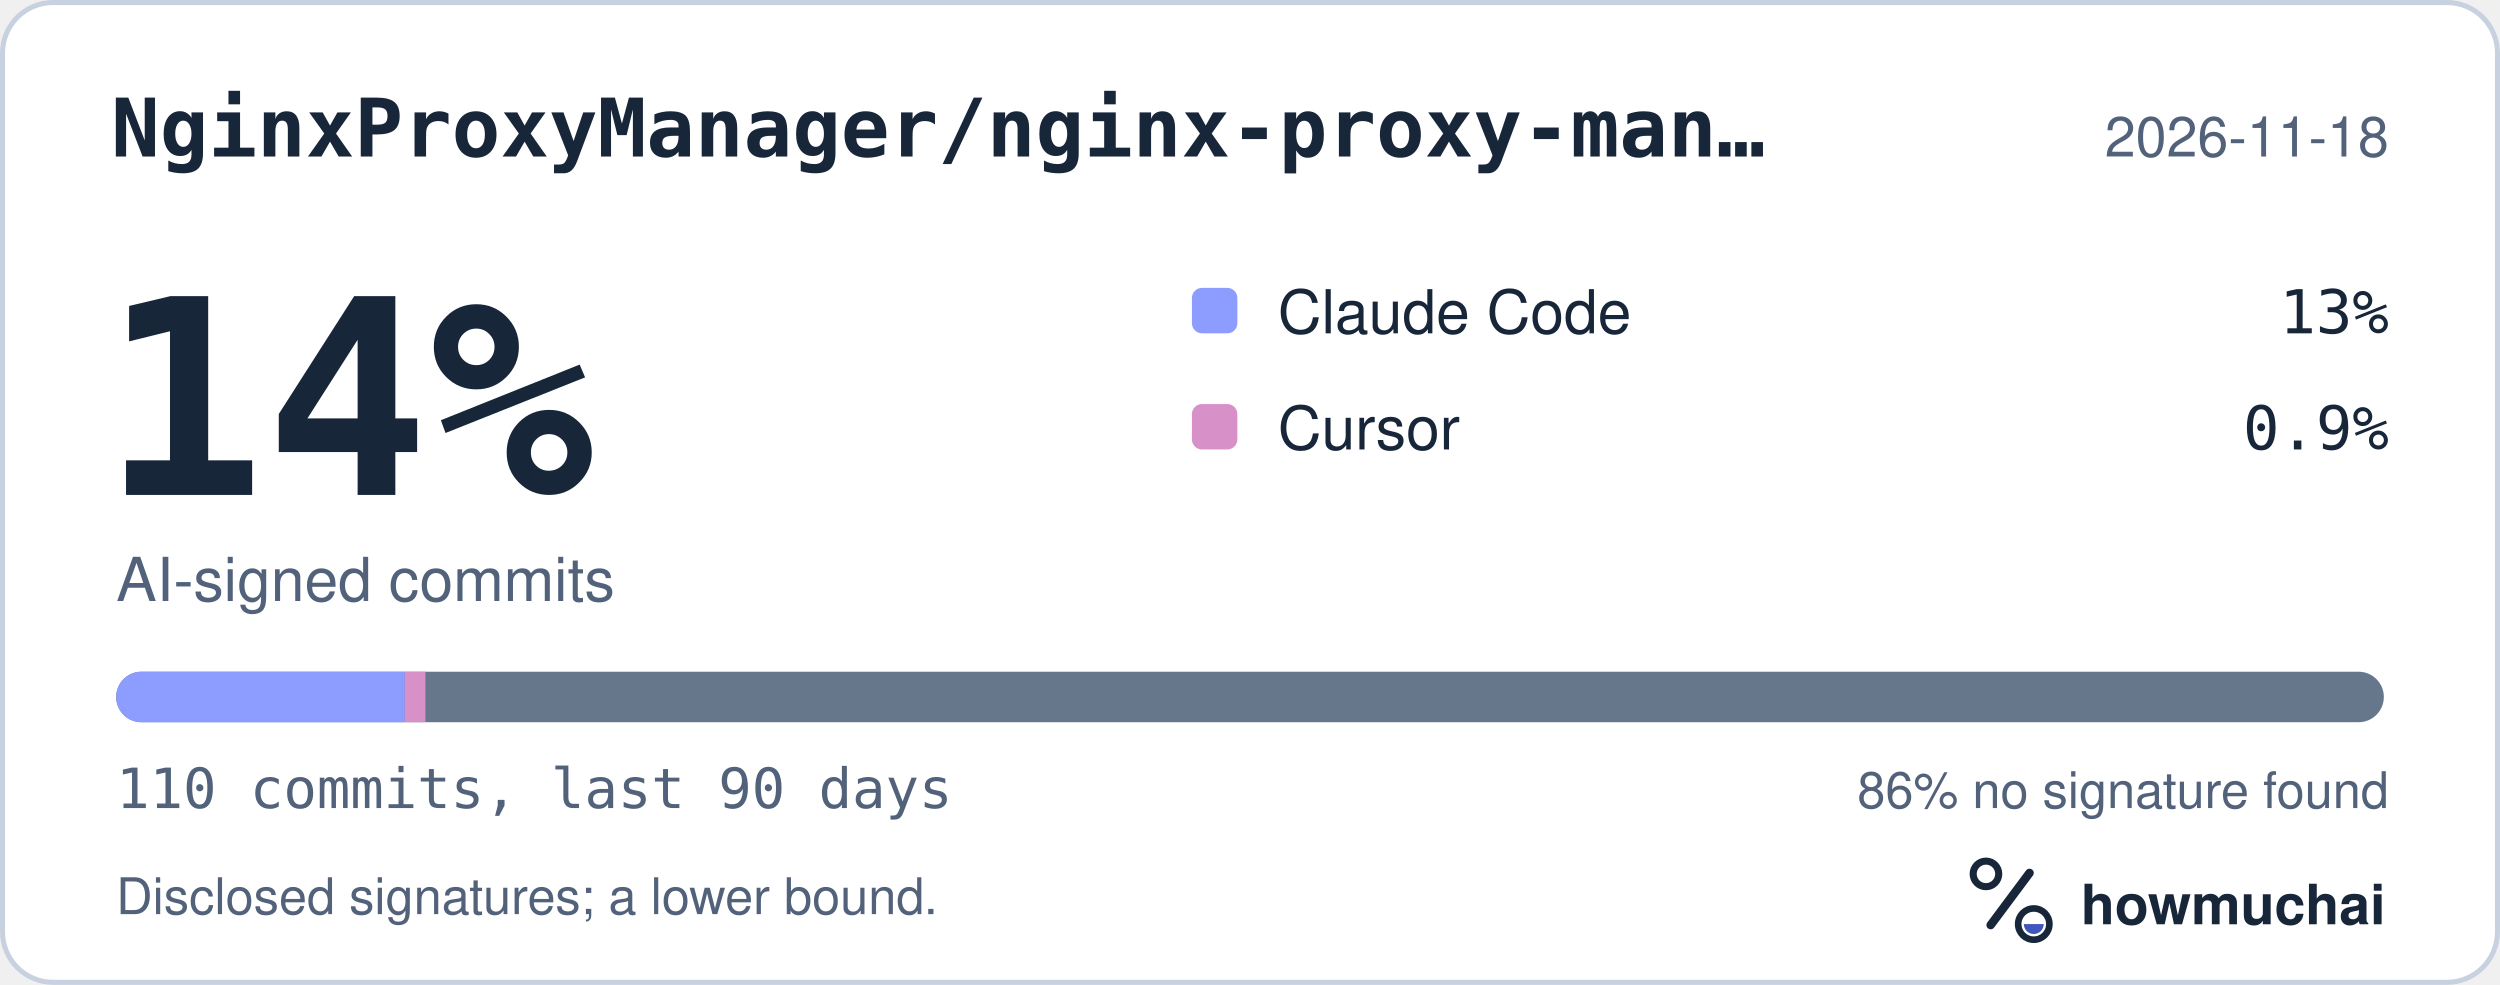
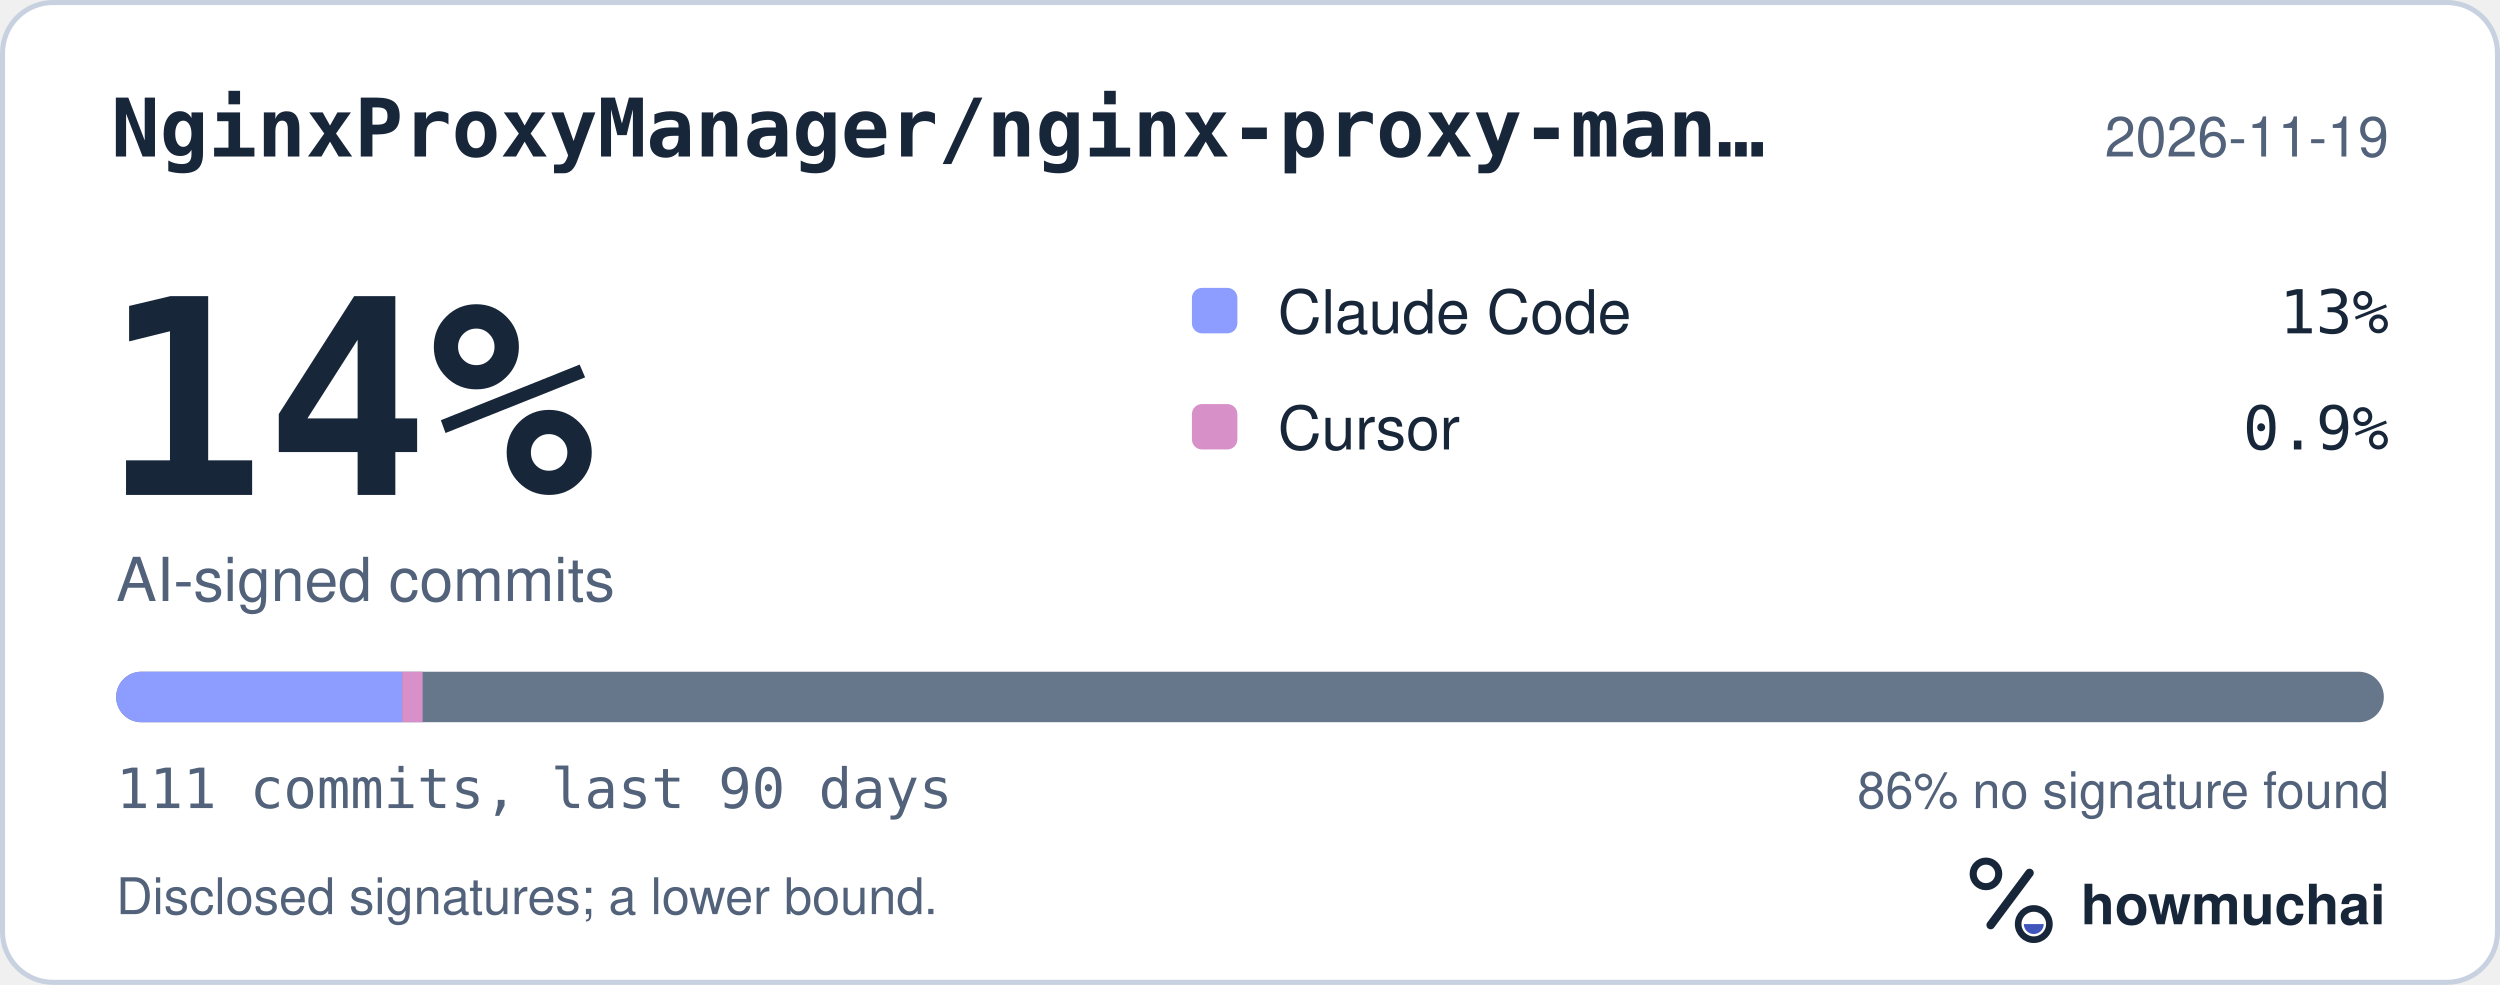
<svg xmlns="http://www.w3.org/2000/svg" width="495" height="195" viewBox="0 0 495 195" role="img" aria-labelledby="hm-t hm-d">
  <rect x="0.5" y="0.5" width="494" height="194" rx="10" fill="#FFFFFF" stroke="#C7D1DF" />
  <text x="22" y="31" fill="#18263A" font-family="ui-monospace, SF Mono, Menlo, Consolas, IBM Plex Mono, monospace" font-size="16" font-weight="600">NginxProxyManager/nginx-proxy-man…</text>
-   <text x="473" y="31" fill="#52627A" font-family="-apple-system, BlinkMacSystemFont, Segoe UI, Helvetica, Arial, Fira Sans, sans-serif" font-size="11" text-anchor="end">2026-11-18</text>
+   <text x="473" y="31" fill="#52627A" font-family="-apple-system, BlinkMacSystemFont, Segoe UI, Helvetica, Arial, Fira Sans, sans-serif" font-size="11" text-anchor="end">2026-11-19</text>
  <text x="20" y="98" fill="#18263A" font-family="ui-monospace, SF Mono, Menlo, Consolas, IBM Plex Mono, monospace" font-size="54" font-weight="700">14%</text>
  <text x="23" y="119" fill="#52627A" font-family="-apple-system, BlinkMacSystemFont, Segoe UI, Helvetica, Arial, Fira Sans, sans-serif" font-size="12">AI-signed commits</text>
  <rect x="236" y="57" width="9" height="9" rx="2" fill="#8D9DFF" />
  <text x="253" y="66" fill="#18263A" font-family="-apple-system, BlinkMacSystemFont, Segoe UI, Helvetica, Arial, Fira Sans, sans-serif" font-size="12">Claude Code</text>
  <text x="473" y="66" fill="#18263A" font-family="ui-monospace, SF Mono, Menlo, Consolas, IBM Plex Mono, monospace" font-size="12" text-anchor="end">13%</text>
  <rect x="236" y="80" width="9" height="9" rx="2" fill="#D891C8" />
  <text x="253" y="89" fill="#18263A" font-family="-apple-system, BlinkMacSystemFont, Segoe UI, Helvetica, Arial, Fira Sans, sans-serif" font-size="12">Cursor</text>
  <text x="473" y="89" fill="#18263A" font-family="ui-monospace, SF Mono, Menlo, Consolas, IBM Plex Mono, monospace" font-size="12" text-anchor="end">0.9%</text>
  <defs>
    <clipPath id="hm-bar">
      <rect x="23" y="133" width="449" height="10" rx="5" />
    </clipPath>
  </defs>
  <rect x="23" y="133" width="449" height="10" rx="5" fill="#66768B" />
  <g clip-path="url(#hm-bar)">
-     <rect x="23.00" y="133" width="57.15" height="10" fill="#8D9DFF" />
-     <rect x="80.15" y="133" width="4.08" height="10" fill="#D891C8" />
+     <rect x="23.00" y="133" width="56.63" height="10" fill="#8D9DFF" />
+     <rect x="79.63" y="133" width="4.05" height="10" fill="#D891C8" />
  </g>
-   <text x="23" y="160" fill="#52627A" font-family="ui-monospace, SF Mono, Menlo, Consolas, IBM Plex Mono, monospace" font-size="11">110 commits, last 90 days</text>
+   <text x="23" y="160" fill="#52627A" font-family="ui-monospace, SF Mono, Menlo, Consolas, IBM Plex Mono, monospace" font-size="11">111 commits, last 90 days</text>
  <text x="473" y="160" fill="#52627A" font-family="-apple-system, BlinkMacSystemFont, Segoe UI, Helvetica, Arial, Fira Sans, sans-serif" font-size="10" text-anchor="end">86% no signature found</text>
  <text x="23" y="181" fill="#52627A" font-family="-apple-system, BlinkMacSystemFont, Segoe UI, Helvetica, Arial, Fira Sans, sans-serif" font-size="10">Disclosed signatures; a lower bound.</text>
  <g transform="translate(386 166) scale(0.046875)">
    <circle cx="154" cy="150" r="54" fill="none" stroke="#18263A" stroke-width="30" />
    <path d="M174 366 338 146" fill="none" stroke="#18263A" stroke-width="36" stroke-linecap="round" />
    <circle cx="356" cy="362" r="66" fill="none" stroke="#18263A" stroke-width="28" />
    <path d="M314 362a42 42 0 0 0 84 0Z" fill="#4056BC" />
  </g>
  <text x="412" y="183" fill="#18263A" font-family="-apple-system, BlinkMacSystemFont, Segoe UI, Helvetica, Arial, Fira Sans, sans-serif" font-size="11" font-weight="650">howmuchai</text>
</svg>
